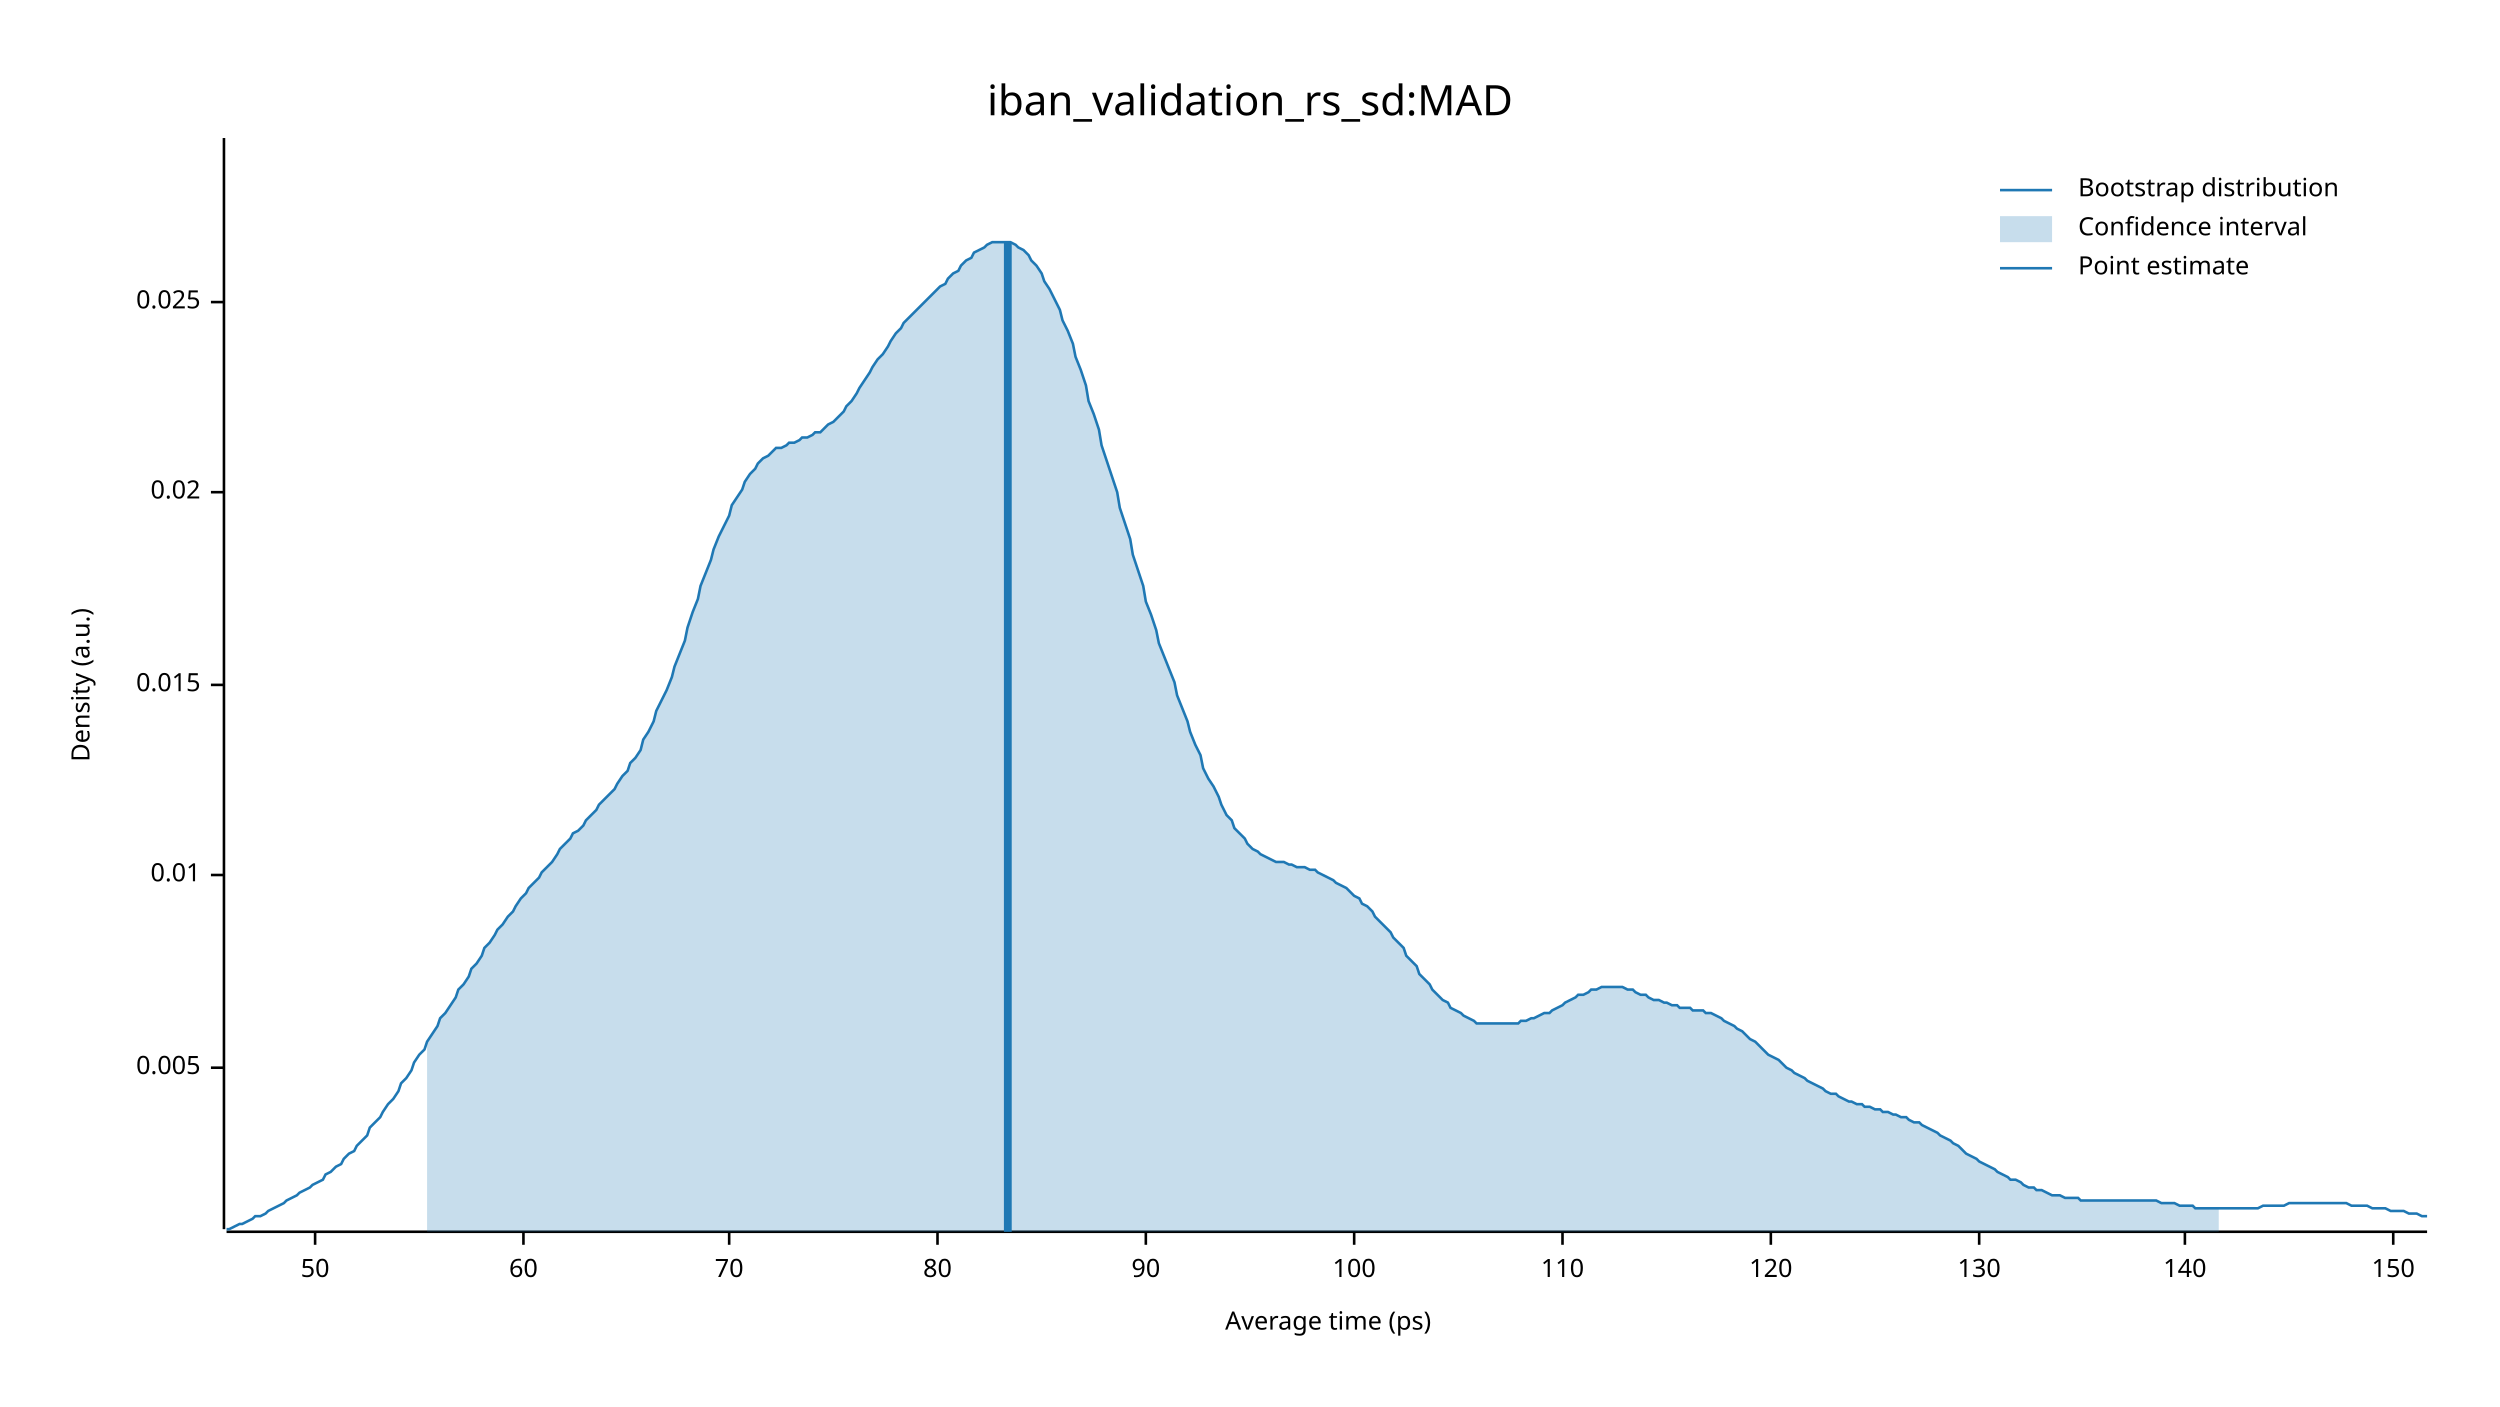
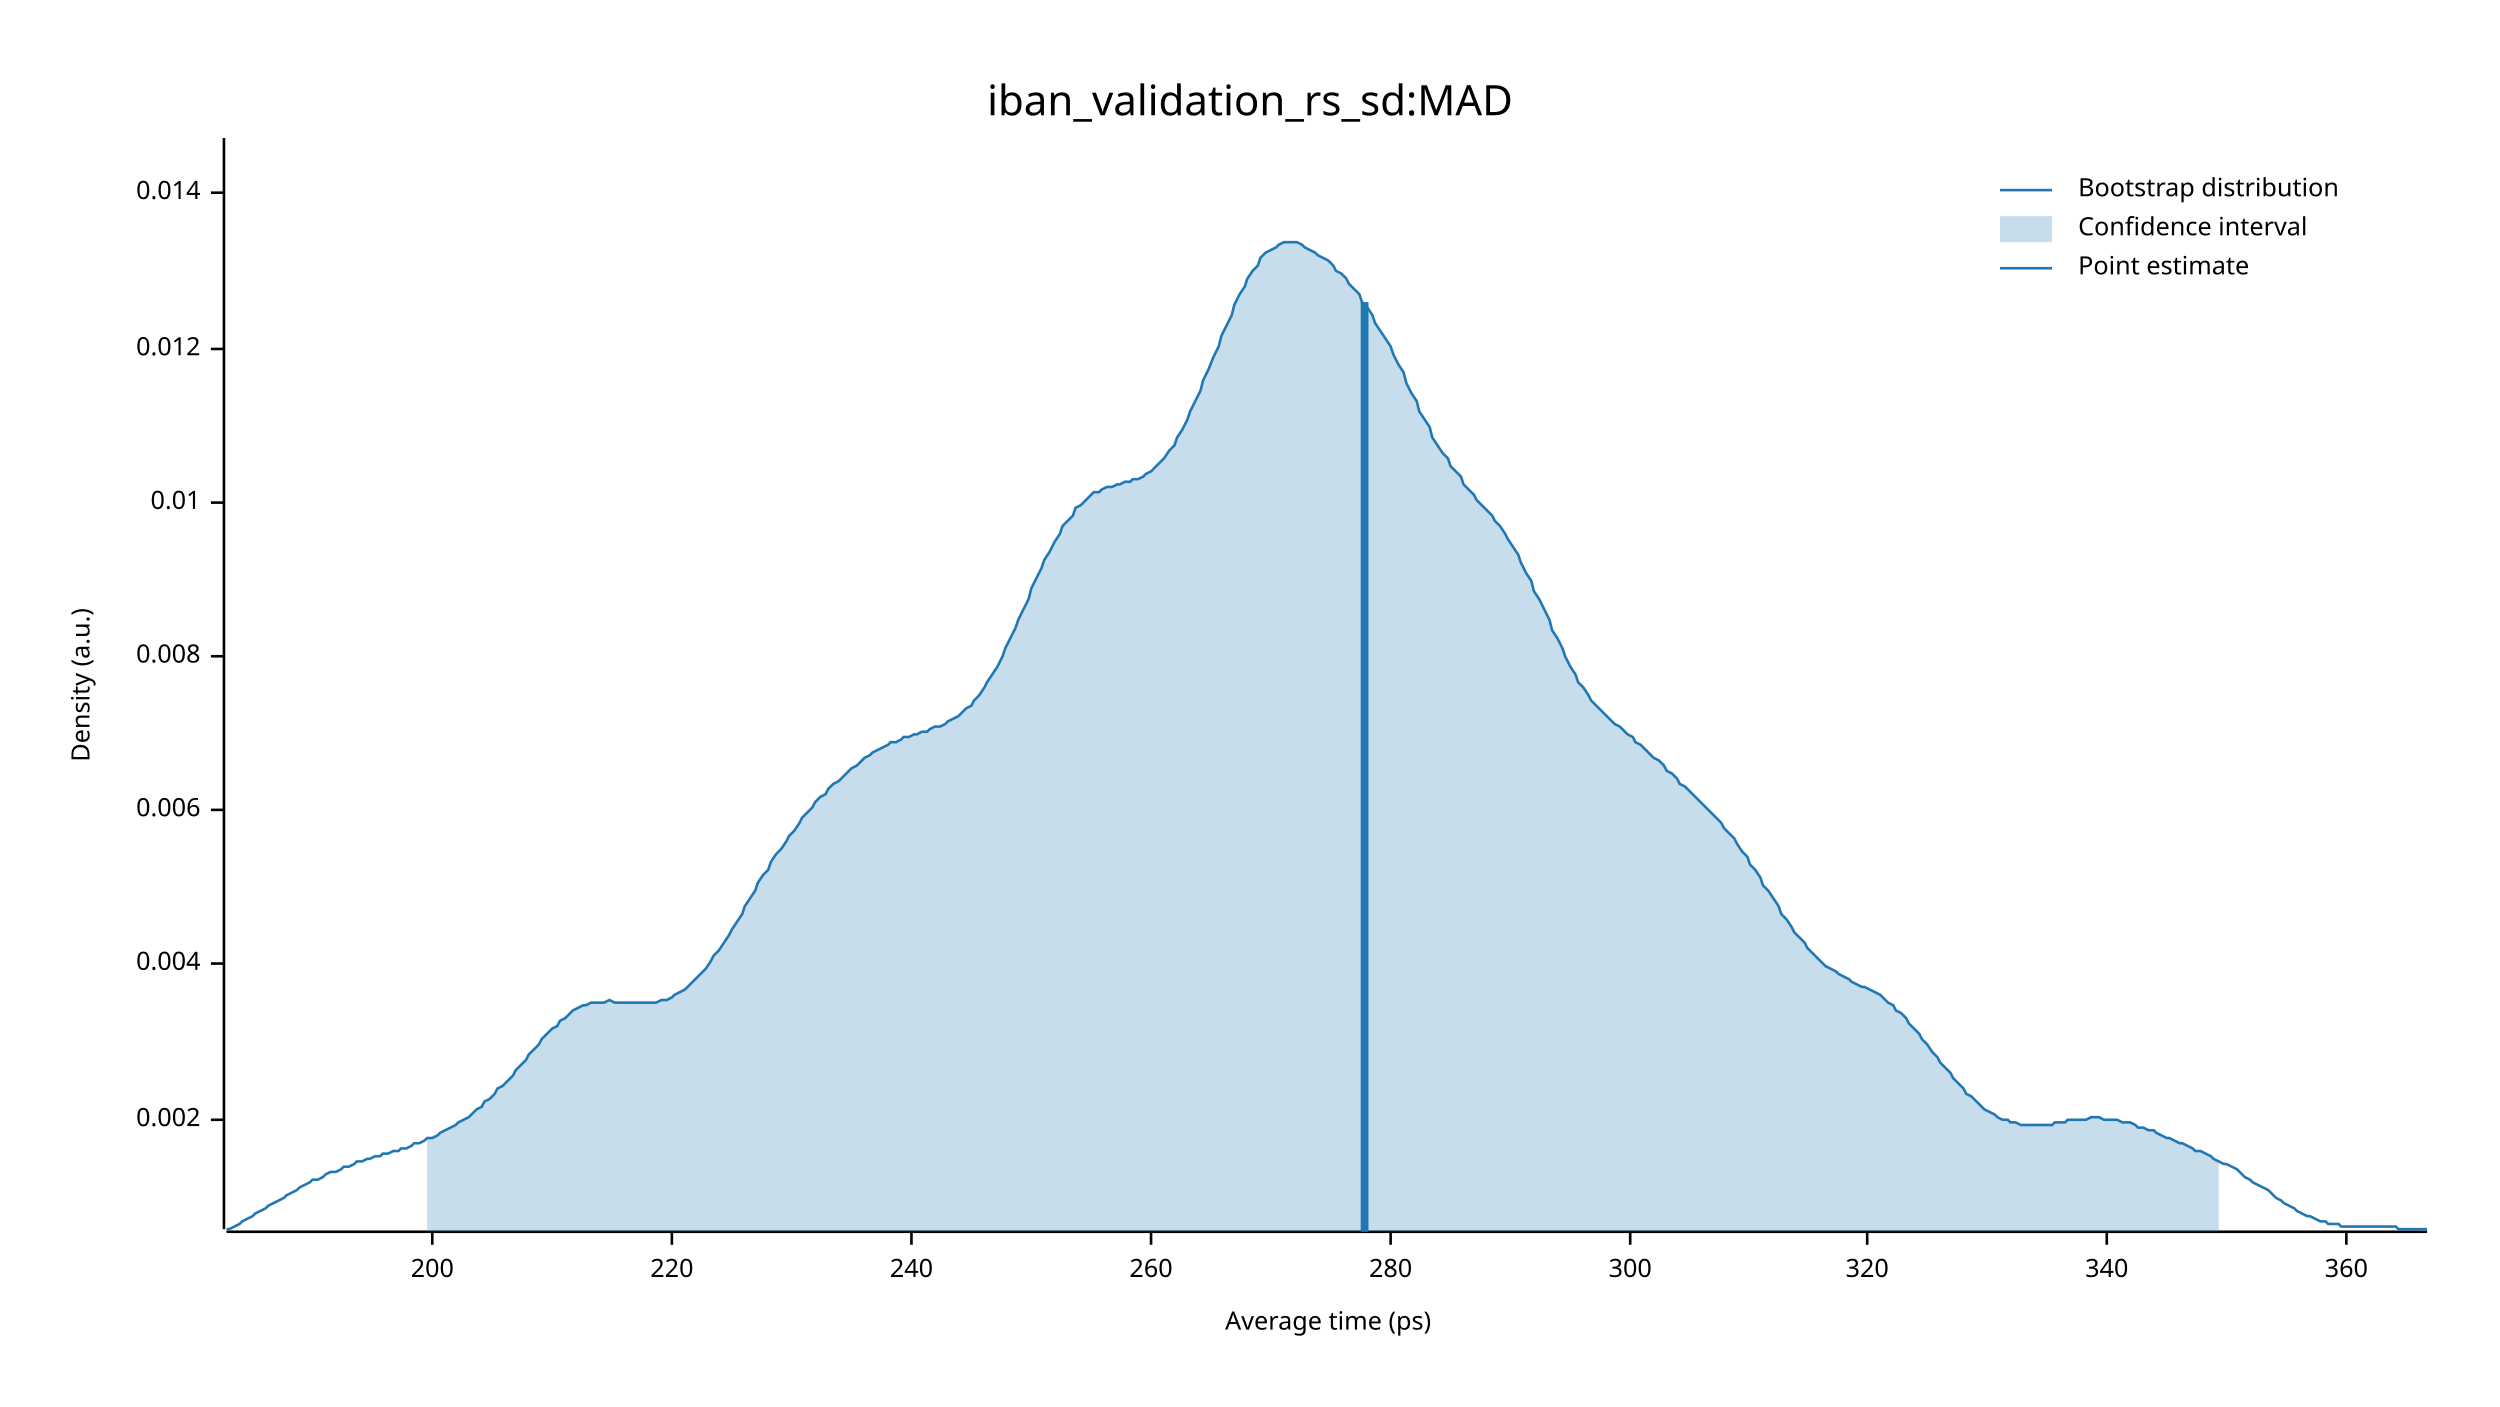
<svg xmlns="http://www.w3.org/2000/svg" width="960" height="540" viewBox="0 0 960 540">
  <text x="480" y="32" dy="0.76em" text-anchor="middle" font-family="sans-serif" font-size="16.129" opacity="1" fill="#000000">
iban_validation_rs_sd:MAD
</text>
  <text x="27" y="263" dy="0.76em" text-anchor="middle" font-family="sans-serif" font-size="9.677" opacity="1" fill="#000000" transform="rotate(270, 27, 263)">
Density (a.u.)
</text>
  <text x="510" y="513" dy="-0.5ex" text-anchor="middle" font-family="sans-serif" font-size="9.677" opacity="1" fill="#000000">
Average time (ps)
</text>
  <polyline fill="none" opacity="1" stroke="#000000" stroke-width="1" points="86,53 86,472 " />
-   <text x="77" y="410" dy="0.5ex" text-anchor="end" font-family="sans-serif" font-size="9.677" opacity="1" fill="#000000">
- 0.005
+   <text x="77" y="430" dy="0.5ex" text-anchor="end" font-family="sans-serif" font-size="9.677" opacity="1" fill="#000000">
+ 0.002
</text>
-   <polyline fill="none" opacity="1" stroke="#000000" stroke-width="1" points="81,410 86,410 " />
-   <text x="77" y="336" dy="0.5ex" text-anchor="end" font-family="sans-serif" font-size="9.677" opacity="1" fill="#000000">
+   <polyline fill="none" opacity="1" stroke="#000000" stroke-width="1" points="81,430 86,430 " />
+   <text x="77" y="370" dy="0.5ex" text-anchor="end" font-family="sans-serif" font-size="9.677" opacity="1" fill="#000000">
+ 0.004
+ </text>
+   <polyline fill="none" opacity="1" stroke="#000000" stroke-width="1" points="81,370 86,370 " />
+   <text x="77" y="311" dy="0.5ex" text-anchor="end" font-family="sans-serif" font-size="9.677" opacity="1" fill="#000000">
+ 0.006
+ </text>
+   <polyline fill="none" opacity="1" stroke="#000000" stroke-width="1" points="81,311 86,311 " />
+   <text x="77" y="252" dy="0.5ex" text-anchor="end" font-family="sans-serif" font-size="9.677" opacity="1" fill="#000000">
+ 0.008
+ </text>
+   <polyline fill="none" opacity="1" stroke="#000000" stroke-width="1" points="81,252 86,252 " />
+   <text x="77" y="193" dy="0.5ex" text-anchor="end" font-family="sans-serif" font-size="9.677" opacity="1" fill="#000000">
0.01
</text>
-   <polyline fill="none" opacity="1" stroke="#000000" stroke-width="1" points="81,336 86,336 " />
-   <text x="77" y="263" dy="0.5ex" text-anchor="end" font-family="sans-serif" font-size="9.677" opacity="1" fill="#000000">
- 0.015
+   <polyline fill="none" opacity="1" stroke="#000000" stroke-width="1" points="81,193 86,193 " />
+   <text x="77" y="134" dy="0.5ex" text-anchor="end" font-family="sans-serif" font-size="9.677" opacity="1" fill="#000000">
+ 0.012
</text>
-   <polyline fill="none" opacity="1" stroke="#000000" stroke-width="1" points="81,263 86,263 " />
-   <text x="77" y="189" dy="0.5ex" text-anchor="end" font-family="sans-serif" font-size="9.677" opacity="1" fill="#000000">
- 0.02
+   <polyline fill="none" opacity="1" stroke="#000000" stroke-width="1" points="81,134 86,134 " />
+   <text x="77" y="74" dy="0.5ex" text-anchor="end" font-family="sans-serif" font-size="9.677" opacity="1" fill="#000000">
+ 0.014
</text>
-   <polyline fill="none" opacity="1" stroke="#000000" stroke-width="1" points="81,189 86,189 " />
-   <text x="77" y="116" dy="0.5ex" text-anchor="end" font-family="sans-serif" font-size="9.677" opacity="1" fill="#000000">
- 0.025
+   <polyline fill="none" opacity="1" stroke="#000000" stroke-width="1" points="81,74 86,74 " />
+   <polyline fill="none" opacity="1" stroke="#000000" stroke-width="1" points="87,473 932,473 " />
+   <text x="166" y="483" dy="0.76em" text-anchor="middle" font-family="sans-serif" font-size="9.677" opacity="1" fill="#000000">
+ 200
</text>
-   <polyline fill="none" opacity="1" stroke="#000000" stroke-width="1" points="81,116 86,116 " />
-   <polyline fill="none" opacity="1" stroke="#000000" stroke-width="1" points="87,473 932,473 " />
-   <text x="121" y="483" dy="0.76em" text-anchor="middle" font-family="sans-serif" font-size="9.677" opacity="1" fill="#000000">
- 50
+   <polyline fill="none" opacity="1" stroke="#000000" stroke-width="1" points="166,473 166,478 " />
+   <text x="258" y="483" dy="0.76em" text-anchor="middle" font-family="sans-serif" font-size="9.677" opacity="1" fill="#000000">
+ 220
</text>
-   <polyline fill="none" opacity="1" stroke="#000000" stroke-width="1" points="121,473 121,478 " />
-   <text x="201" y="483" dy="0.76em" text-anchor="middle" font-family="sans-serif" font-size="9.677" opacity="1" fill="#000000">
- 60
+   <polyline fill="none" opacity="1" stroke="#000000" stroke-width="1" points="258,473 258,478 " />
+   <text x="350" y="483" dy="0.76em" text-anchor="middle" font-family="sans-serif" font-size="9.677" opacity="1" fill="#000000">
+ 240
</text>
-   <polyline fill="none" opacity="1" stroke="#000000" stroke-width="1" points="201,473 201,478 " />
-   <text x="280" y="483" dy="0.76em" text-anchor="middle" font-family="sans-serif" font-size="9.677" opacity="1" fill="#000000">
- 70
+   <polyline fill="none" opacity="1" stroke="#000000" stroke-width="1" points="350,473 350,478 " />
+   <text x="442" y="483" dy="0.76em" text-anchor="middle" font-family="sans-serif" font-size="9.677" opacity="1" fill="#000000">
+ 260
</text>
-   <polyline fill="none" opacity="1" stroke="#000000" stroke-width="1" points="280,473 280,478 " />
-   <text x="360" y="483" dy="0.76em" text-anchor="middle" font-family="sans-serif" font-size="9.677" opacity="1" fill="#000000">
- 80
+   <polyline fill="none" opacity="1" stroke="#000000" stroke-width="1" points="442,473 442,478 " />
+   <text x="534" y="483" dy="0.76em" text-anchor="middle" font-family="sans-serif" font-size="9.677" opacity="1" fill="#000000">
+ 280
</text>
-   <polyline fill="none" opacity="1" stroke="#000000" stroke-width="1" points="360,473 360,478 " />
-   <text x="440" y="483" dy="0.76em" text-anchor="middle" font-family="sans-serif" font-size="9.677" opacity="1" fill="#000000">
- 90
+   <polyline fill="none" opacity="1" stroke="#000000" stroke-width="1" points="534,473 534,478 " />
+   <text x="626" y="483" dy="0.76em" text-anchor="middle" font-family="sans-serif" font-size="9.677" opacity="1" fill="#000000">
+ 300
</text>
-   <polyline fill="none" opacity="1" stroke="#000000" stroke-width="1" points="440,473 440,478 " />
-   <text x="520" y="483" dy="0.76em" text-anchor="middle" font-family="sans-serif" font-size="9.677" opacity="1" fill="#000000">
- 100
+   <polyline fill="none" opacity="1" stroke="#000000" stroke-width="1" points="626,473 626,478 " />
+   <text x="717" y="483" dy="0.76em" text-anchor="middle" font-family="sans-serif" font-size="9.677" opacity="1" fill="#000000">
+ 320
</text>
-   <polyline fill="none" opacity="1" stroke="#000000" stroke-width="1" points="520,473 520,478 " />
-   <text x="600" y="483" dy="0.76em" text-anchor="middle" font-family="sans-serif" font-size="9.677" opacity="1" fill="#000000">
- 110
+   <polyline fill="none" opacity="1" stroke="#000000" stroke-width="1" points="717,473 717,478 " />
+   <text x="809" y="483" dy="0.76em" text-anchor="middle" font-family="sans-serif" font-size="9.677" opacity="1" fill="#000000">
+ 340
</text>
-   <polyline fill="none" opacity="1" stroke="#000000" stroke-width="1" points="600,473 600,478 " />
-   <text x="680" y="483" dy="0.76em" text-anchor="middle" font-family="sans-serif" font-size="9.677" opacity="1" fill="#000000">
- 120
+   <polyline fill="none" opacity="1" stroke="#000000" stroke-width="1" points="809,473 809,478 " />
+   <text x="901" y="483" dy="0.76em" text-anchor="middle" font-family="sans-serif" font-size="9.677" opacity="1" fill="#000000">
+ 360
</text>
-   <polyline fill="none" opacity="1" stroke="#000000" stroke-width="1" points="680,473 680,478 " />
-   <text x="760" y="483" dy="0.76em" text-anchor="middle" font-family="sans-serif" font-size="9.677" opacity="1" fill="#000000">
- 130
- </text>
-   <polyline fill="none" opacity="1" stroke="#000000" stroke-width="1" points="760,473 760,478 " />
-   <text x="839" y="483" dy="0.76em" text-anchor="middle" font-family="sans-serif" font-size="9.677" opacity="1" fill="#000000">
- 140
- </text>
-   <polyline fill="none" opacity="1" stroke="#000000" stroke-width="1" points="839,473 839,478 " />
-   <text x="919" y="483" dy="0.76em" text-anchor="middle" font-family="sans-serif" font-size="9.677" opacity="1" fill="#000000">
- 150
- </text>
-   <polyline fill="none" opacity="1" stroke="#000000" stroke-width="1" points="919,473 919,478 " />
-   <polyline fill="none" opacity="1" stroke="#1F78B4" stroke-width="1" points="87,472 88,472 90,471 92,470 93,470 95,469 97,468 98,467 100,467 102,466 103,465 105,464 107,463 109,462 110,461 112,460 114,459 115,458 117,457 119,456 120,455 122,454 124,453 125,451 127,450 129,448 131,447 132,445 134,443 136,442 137,440 139,438 141,436 142,433 144,431 146,429 147,427 149,424 151,422 153,419 154,416 156,414 158,411 159,408 161,405 163,403 164,400 166,397 168,394 169,391 171,389 173,386 175,383 176,380 178,378 180,375 181,372 183,370 185,367 186,364 188,362 190,359 191,357 193,355 195,352 197,350 198,348 200,345 202,343 203,341 205,339 207,337 208,335 210,333 212,331 214,328 215,326 217,324 219,322 220,320 222,319 224,317 225,315 227,313 229,311 230,309 232,307 234,305 236,303 237,301 239,298 241,296 242,293 244,291 246,288 247,284 249,281 251,277 252,273 254,269 256,265 258,260 259,256 261,251 263,246 264,241 266,235 268,230 269,225 271,220 273,215 274,211 276,206 278,202 280,198 281,194 283,191 285,188 286,185 288,182 290,180 291,178 293,176 295,175 296,174 298,172 300,172 302,171 303,170 305,170 307,169 308,168 310,168 312,167 313,166 315,166 317,164 318,163 320,162 322,160 324,158 325,156 327,154 329,151 330,149 332,146 334,143 335,141 337,138 339,136 341,133 342,131 344,128 346,126 347,124 349,122 351,120 352,119 354,117 356,115 357,114 359,112 361,110 363,109 364,107 366,105 368,104 369,102 371,100 373,99 374,97 376,96 378,95 379,94 381,93 383,93 385,93 386,93 388,93 390,94 391,95 393,96 395,98 396,100 398,102 400,105 401,108 403,111 405,115 407,119 408,123 410,127 412,132 413,137 415,142 417,148 418,154 420,159 422,165 423,171 425,177 427,183 429,189 430,195 432,201 434,207 435,213 437,219 439,225 440,231 442,236 444,242 445,247 447,252 449,257 451,262 452,267 454,272 456,277 457,281 459,286 461,290 462,295 464,299 466,302 468,306 469,309 471,313 473,315 474,318 476,320 478,322 479,324 481,326 483,327 484,328 486,329 488,330 490,331 491,331 493,331 495,332 496,332 498,333 500,333 501,333 503,334 505,334 506,335 508,336 510,337 512,338 513,339 515,340 517,341 518,342 520,344 522,345 523,347 525,348 527,350 528,352 530,354 532,356 534,358 535,360 537,362 539,364 540,367 542,369 544,371 545,374 547,376 549,378 550,380 552,382 554,384 556,385 557,387 559,388 561,389 562,390 564,391 566,392 567,393 569,393 571,393 573,393 574,393 576,393 578,393 579,393 581,393 583,393 584,392 586,392 588,391 589,391 591,390 593,389 595,389 596,388 598,387 600,386 601,385 603,384 605,383 606,382 608,382 610,381 611,380 613,380 615,379 617,379 618,379 620,379 622,379 623,379 625,380 627,380 628,381 630,382 632,382 633,383 635,384 637,384 639,385 640,385 642,386 644,386 645,387 647,387 649,387 650,388 652,388 654,388 655,389 657,389 659,390 661,391 662,392 664,393 666,394 667,395 669,396 671,398 672,399 674,400 676,402 677,403 679,405 681,406 683,407 684,408 686,410 688,411 689,412 691,413 693,414 694,415 696,416 698,417 700,418 701,419 703,420 705,420 706,421 708,422 710,423 711,423 713,424 715,424 716,425 718,425 720,426 722,426 723,427 725,427 727,428 728,428 730,429 732,429 733,430 735,431 737,431 738,432 740,433 742,434 744,435 745,436 747,437 749,438 750,439 752,440 754,442 755,443 757,444 759,445 760,446 762,447 764,448 766,449 767,450 769,451 771,452 772,453 774,453 776,454 777,455 779,456 781,456 782,457 784,457 786,458 788,459 789,459 791,459 793,460 794,460 796,460 798,460 799,461 801,461 803,461 804,461 806,461 808,461 810,461 811,461 813,461 815,461 816,461 818,461 820,461 821,461 823,461 825,461 827,461 828,461 830,462 832,462 833,462 835,462 837,463 838,463 840,463 842,463 843,464 845,464 847,464 849,464 850,464 852,464 854,464 855,464 857,464 859,464 860,464 862,464 864,464 865,464 867,464 869,463 871,463 872,463 874,463 876,463 877,463 879,462 881,462 882,462 884,462 886,462 887,462 889,462 891,462 893,462 894,462 896,462 898,462 899,462 901,462 903,463 904,463 906,463 908,463 909,463 911,464 913,464 915,464 916,464 918,465 920,465 921,465 923,465 925,466 926,466 928,466 930,467 932,467 " />
-   <polygon opacity="0.25" fill="#1F78B4" points="164,400 166,397 168,394 169,391 171,389 173,386 175,383 176,380 178,378 180,375 181,372 183,370 185,367 186,364 188,362 190,359 191,357 193,355 195,352 197,350 198,348 200,345 202,343 203,341 205,339 207,337 208,335 210,333 212,331 214,328 215,326 217,324 219,322 220,320 222,319 224,317 225,315 227,313 229,311 230,309 232,307 234,305 236,303 237,301 239,298 241,296 242,293 244,291 246,288 247,284 249,281 251,277 252,273 254,269 256,265 258,260 259,256 261,251 263,246 264,241 266,235 268,230 269,225 271,220 273,215 274,211 276,206 278,202 280,198 281,194 283,191 285,188 286,185 288,182 290,180 291,178 293,176 295,175 296,174 298,172 300,172 302,171 303,170 305,170 307,169 308,168 310,168 312,167 313,166 315,166 317,164 318,163 320,162 322,160 324,158 325,156 327,154 329,151 330,149 332,146 334,143 335,141 337,138 339,136 341,133 342,131 344,128 346,126 347,124 349,122 351,120 352,119 354,117 356,115 357,114 359,112 361,110 363,109 364,107 366,105 368,104 369,102 371,100 373,99 374,97 376,96 378,95 379,94 381,93 383,93 385,93 386,93 388,93 390,94 391,95 393,96 395,98 396,100 398,102 400,105 401,108 403,111 405,115 407,119 408,123 410,127 412,132 413,137 415,142 417,148 418,154 420,159 422,165 423,171 425,177 427,183 429,189 430,195 432,201 434,207 435,213 437,219 439,225 440,231 442,236 444,242 445,247 447,252 449,257 451,262 452,267 454,272 456,277 457,281 459,286 461,290 462,295 464,299 466,302 468,306 469,309 471,313 473,315 474,318 476,320 478,322 479,324 481,326 483,327 484,328 486,329 488,330 490,331 491,331 493,331 495,332 496,332 498,333 500,333 501,333 503,334 505,334 506,335 508,336 510,337 512,338 513,339 515,340 517,341 518,342 520,344 522,345 523,347 525,348 527,350 528,352 530,354 532,356 534,358 535,360 537,362 539,364 540,367 542,369 544,371 545,374 547,376 549,378 550,380 552,382 554,384 556,385 557,387 559,388 561,389 562,390 564,391 566,392 567,393 569,393 571,393 573,393 574,393 576,393 578,393 579,393 581,393 583,393 584,392 586,392 588,391 589,391 591,390 593,389 595,389 596,388 598,387 600,386 601,385 603,384 605,383 606,382 608,382 610,381 611,380 613,380 615,379 617,379 618,379 620,379 622,379 623,379 625,380 627,380 628,381 630,382 632,382 633,383 635,384 637,384 639,385 640,385 642,386 644,386 645,387 647,387 649,387 650,388 652,388 654,388 655,389 657,389 659,390 661,391 662,392 664,393 666,394 667,395 669,396 671,398 672,399 674,400 676,402 677,403 679,405 681,406 683,407 684,408 686,410 688,411 689,412 691,413 693,414 694,415 696,416 698,417 700,418 701,419 703,420 705,420 706,421 708,422 710,423 711,423 713,424 715,424 716,425 718,425 720,426 722,426 723,427 725,427 727,428 728,428 730,429 732,429 733,430 735,431 737,431 738,432 740,433 742,434 744,435 745,436 747,437 749,438 750,439 752,440 754,442 755,443 757,444 759,445 760,446 762,447 764,448 766,449 767,450 769,451 771,452 772,453 774,453 776,454 777,455 779,456 781,456 782,457 784,457 786,458 788,459 789,459 791,459 793,460 794,460 796,460 798,460 799,461 801,461 803,461 804,461 806,461 808,461 810,461 811,461 813,461 815,461 816,461 818,461 820,461 821,461 823,461 825,461 827,461 828,461 830,462 832,462 833,462 835,462 837,463 838,463 840,463 842,463 843,464 845,464 847,464 849,464 850,464 852,464 852,473 164,473 " />
-   <polyline fill="none" opacity="1" stroke="#1F78B4" stroke-width="3" points="387,473 387,93 " />
+   <polyline fill="none" opacity="1" stroke="#000000" stroke-width="1" points="901,473 901,478 " />
+   <polyline fill="none" opacity="1" stroke="#1F78B4" stroke-width="1" points="87,472 88,472 90,471 92,470 93,469 95,468 97,467 98,466 100,465 102,464 103,463 105,462 107,461 109,460 110,459 112,458 114,457 115,456 117,455 119,454 120,453 122,453 124,452 125,451 127,450 129,450 131,449 132,448 134,448 136,447 137,446 139,446 141,445 142,445 144,444 146,444 147,443 149,443 151,442 153,442 154,441 156,441 158,440 159,439 161,439 163,438 164,437 166,437 168,436 169,435 171,434 173,433 175,432 176,431 178,430 180,429 181,428 183,426 185,425 186,423 188,422 190,420 191,418 193,417 195,415 197,413 198,411 200,409 202,407 203,405 205,403 207,401 208,399 210,397 212,395 214,394 215,392 217,391 219,389 220,388 222,387 224,386 225,386 227,385 229,385 230,385 232,385 234,384 236,385 237,385 239,385 241,385 242,385 244,385 246,385 247,385 249,385 251,385 252,385 254,384 256,384 258,383 259,382 261,381 263,380 264,379 266,377 268,375 269,374 271,372 273,369 274,367 276,365 278,362 280,359 281,357 283,354 285,351 286,348 288,345 290,342 291,339 293,336 295,334 296,331 298,328 300,326 302,323 303,321 305,319 307,316 308,314 310,312 312,310 313,308 315,306 317,305 318,303 320,301 322,300 324,298 325,297 327,295 329,294 330,293 332,291 334,290 335,289 337,288 339,287 341,286 342,285 344,285 346,284 347,283 349,283 351,282 352,282 354,281 356,281 357,280 359,279 361,279 363,278 364,277 366,276 368,275 369,274 371,272 373,271 374,269 376,267 378,264 379,262 381,259 383,256 385,252 386,249 388,245 390,241 391,238 393,234 395,230 396,226 398,222 400,218 401,215 403,212 405,208 407,205 408,202 410,200 412,198 413,195 415,194 417,192 418,191 420,189 422,189 423,188 425,187 427,187 429,186 430,186 432,185 434,185 435,184 437,184 439,183 440,182 442,181 444,179 445,178 447,176 449,173 451,171 452,168 454,165 456,161 457,158 459,154 461,150 462,146 464,142 466,137 468,133 469,129 471,125 473,121 474,117 476,113 478,110 479,107 481,104 483,102 484,99 486,97 488,96 490,95 491,94 493,93 495,93 496,93 498,93 500,94 501,95 503,96 505,97 506,98 508,99 510,100 512,102 513,104 515,105 517,107 518,109 520,111 522,113 523,116 525,118 527,121 528,124 530,127 532,130 534,133 535,136 537,140 539,143 540,147 542,151 544,154 545,158 547,161 549,164 550,168 552,171 554,174 556,176 557,179 559,181 561,183 562,186 564,188 566,190 567,192 569,194 571,196 573,198 574,200 576,202 578,205 579,207 581,210 583,213 584,216 586,220 588,223 589,227 591,230 593,234 595,238 596,242 598,245 600,249 601,252 603,256 605,259 606,262 608,264 610,267 611,269 613,271 615,273 617,275 618,276 620,278 622,279 623,280 625,282 627,283 628,285 630,286 632,288 633,289 635,291 637,292 639,294 640,296 642,297 644,299 645,301 647,302 649,304 650,305 652,307 654,309 655,310 657,312 659,314 661,316 662,318 664,320 666,322 667,324 669,327 671,329 672,332 674,334 676,337 677,340 679,342 681,345 683,348 684,351 686,353 688,356 689,358 691,360 693,362 694,364 696,366 698,368 700,370 701,371 703,372 705,373 706,374 708,375 710,376 711,377 713,378 715,379 716,379 718,380 720,381 722,382 723,383 725,385 727,386 728,388 730,389 732,391 733,393 735,395 737,397 738,399 740,401 742,404 744,406 745,408 747,410 749,412 750,414 752,416 754,418 755,420 757,421 759,423 760,424 762,426 764,427 766,428 767,429 769,430 771,430 772,431 774,431 776,432 777,432 779,432 781,432 782,432 784,432 786,432 788,432 789,431 791,431 793,431 794,430 796,430 798,430 799,430 801,430 803,429 804,429 806,429 808,430 810,430 811,430 813,430 815,431 816,431 818,431 820,432 821,433 823,433 825,434 827,434 828,435 830,436 832,437 833,437 835,438 837,439 838,439 840,440 842,441 843,442 845,442 847,443 849,444 850,445 852,446 854,447 855,447 857,448 859,449 860,450 862,452 864,453 865,454 867,455 869,456 871,457 872,458 874,460 876,461 877,462 879,463 881,464 882,465 884,466 886,467 887,467 889,468 891,469 893,469 894,470 896,470 898,470 899,471 901,471 903,471 904,471 906,471 908,471 909,471 911,471 913,471 915,471 916,471 918,471 920,471 921,472 923,472 925,472 926,472 928,472 930,472 932,472 " />
+   <polygon opacity="0.25" fill="#1F78B4" points="164,437 166,437 168,436 169,435 171,434 173,433 175,432 176,431 178,430 180,429 181,428 183,426 185,425 186,423 188,422 190,420 191,418 193,417 195,415 197,413 198,411 200,409 202,407 203,405 205,403 207,401 208,399 210,397 212,395 214,394 215,392 217,391 219,389 220,388 222,387 224,386 225,386 227,385 229,385 230,385 232,385 234,384 236,385 237,385 239,385 241,385 242,385 244,385 246,385 247,385 249,385 251,385 252,385 254,384 256,384 258,383 259,382 261,381 263,380 264,379 266,377 268,375 269,374 271,372 273,369 274,367 276,365 278,362 280,359 281,357 283,354 285,351 286,348 288,345 290,342 291,339 293,336 295,334 296,331 298,328 300,326 302,323 303,321 305,319 307,316 308,314 310,312 312,310 313,308 315,306 317,305 318,303 320,301 322,300 324,298 325,297 327,295 329,294 330,293 332,291 334,290 335,289 337,288 339,287 341,286 342,285 344,285 346,284 347,283 349,283 351,282 352,282 354,281 356,281 357,280 359,279 361,279 363,278 364,277 366,276 368,275 369,274 371,272 373,271 374,269 376,267 378,264 379,262 381,259 383,256 385,252 386,249 388,245 390,241 391,238 393,234 395,230 396,226 398,222 400,218 401,215 403,212 405,208 407,205 408,202 410,200 412,198 413,195 415,194 417,192 418,191 420,189 422,189 423,188 425,187 427,187 429,186 430,186 432,185 434,185 435,184 437,184 439,183 440,182 442,181 444,179 445,178 447,176 449,173 451,171 452,168 454,165 456,161 457,158 459,154 461,150 462,146 464,142 466,137 468,133 469,129 471,125 473,121 474,117 476,113 478,110 479,107 481,104 483,102 484,99 486,97 488,96 490,95 491,94 493,93 495,93 496,93 498,93 500,94 501,95 503,96 505,97 506,98 508,99 510,100 512,102 513,104 515,105 517,107 518,109 520,111 522,113 523,116 525,118 527,121 528,124 530,127 532,130 534,133 535,136 537,140 539,143 540,147 542,151 544,154 545,158 547,161 549,164 550,168 552,171 554,174 556,176 557,179 559,181 561,183 562,186 564,188 566,190 567,192 569,194 571,196 573,198 574,200 576,202 578,205 579,207 581,210 583,213 584,216 586,220 588,223 589,227 591,230 593,234 595,238 596,242 598,245 600,249 601,252 603,256 605,259 606,262 608,264 610,267 611,269 613,271 615,273 617,275 618,276 620,278 622,279 623,280 625,282 627,283 628,285 630,286 632,288 633,289 635,291 637,292 639,294 640,296 642,297 644,299 645,301 647,302 649,304 650,305 652,307 654,309 655,310 657,312 659,314 661,316 662,318 664,320 666,322 667,324 669,327 671,329 672,332 674,334 676,337 677,340 679,342 681,345 683,348 684,351 686,353 688,356 689,358 691,360 693,362 694,364 696,366 698,368 700,370 701,371 703,372 705,373 706,374 708,375 710,376 711,377 713,378 715,379 716,379 718,380 720,381 722,382 723,383 725,385 727,386 728,388 730,389 732,391 733,393 735,395 737,397 738,399 740,401 742,404 744,406 745,408 747,410 749,412 750,414 752,416 754,418 755,420 757,421 759,423 760,424 762,426 764,427 766,428 767,429 769,430 771,430 772,431 774,431 776,432 777,432 779,432 781,432 782,432 784,432 786,432 788,432 789,431 791,431 793,431 794,430 796,430 798,430 799,430 801,430 803,429 804,429 806,429 808,430 810,430 811,430 813,430 815,431 816,431 818,431 820,432 821,433 823,433 825,434 827,434 828,435 830,436 832,437 833,437 835,438 837,439 838,439 840,440 842,441 843,442 845,442 847,443 849,444 850,445 852,446 852,473 164,473 " />
+   <polyline fill="none" opacity="1" stroke="#1F78B4" stroke-width="3" points="524,473 524,116 " />
  <text x="798" y="68" dy="0.76em" text-anchor="start" font-family="sans-serif" font-size="9.677" opacity="1" fill="#000000">
Bootstrap distribution
</text>
  <text x="798" y="83" dy="0.76em" text-anchor="start" font-family="sans-serif" font-size="9.677" opacity="1" fill="#000000">
Confidence interval
</text>
  <text x="798" y="98" dy="0.76em" text-anchor="start" font-family="sans-serif" font-size="9.677" opacity="1" fill="#000000">
Point estimate
</text>
  <polyline fill="none" opacity="1" stroke="#1F78B4" stroke-width="1" points="768,73 788,73 " />
  <rect x="768" y="83" width="20" height="10" opacity="0.25" fill="#1F78B4" stroke="none" />
  <polyline fill="none" opacity="1" stroke="#1F78B4" stroke-width="1" points="768,103 788,103 " />
</svg>
